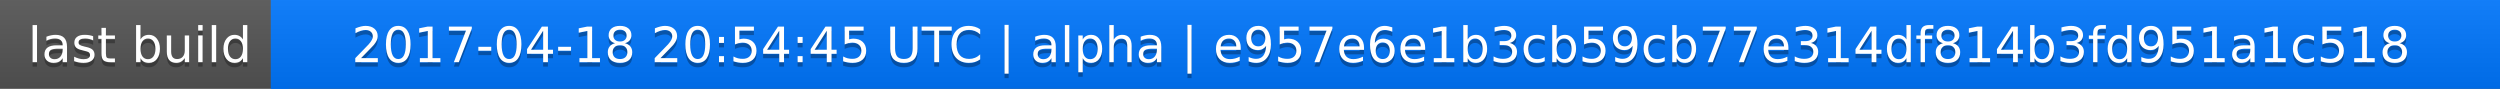
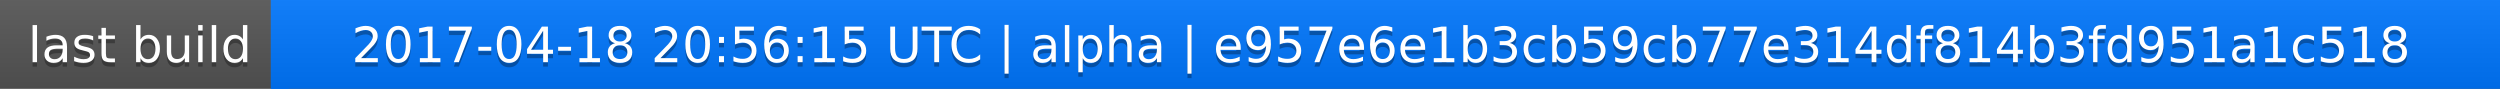
<svg xmlns="http://www.w3.org/2000/svg" width="563" height="20">
  <linearGradient id="a" x2="0" y2="100%">
    <stop offset="0" stop-color="#bbb" stop-opacity=".1" />
    <stop offset="1" stop-opacity=".1" />
  </linearGradient>
  <rect rx="0" width="563" height="20" fill="#555" />
  <rect rx="0" x="61" width="502" height="20" fill="#07f" />
  <path fill="#07f" d="M61 0h4v20h-4z" />
  <rect rx="0" width="563" height="20" fill="url(#a)" />
  <g fill="#fff" text-anchor="middle" font-family="DejaVu Sans,Verdana,Geneva,sans-serif" font-size="11">
    <text x="31.5" y="15" fill="#010101" fill-opacity=".3">last build</text>
    <text x="31.5" y="14">last build</text>
-     <text x="311" y="15" fill="#010101" fill-opacity=".3">2017-04-18 20:54:45 UTC | alpha | e957e6e1b3cb59cb77e314df814b3fd951a1c518</text>
-     <text x="311" y="14">2017-04-18 20:54:45 UTC | alpha | e957e6e1b3cb59cb77e314df814b3fd951a1c518</text>
+     <text x="311" y="15" fill="#010101" fill-opacity=".3">2017-04-18 20:56:15 UTC | alpha | e957e6e1b3cb59cb77e314df814b3fd951a1c518</text>
+     <text x="311" y="14">2017-04-18 20:56:15 UTC | alpha | e957e6e1b3cb59cb77e314df814b3fd951a1c518</text>
  </g>
</svg>
